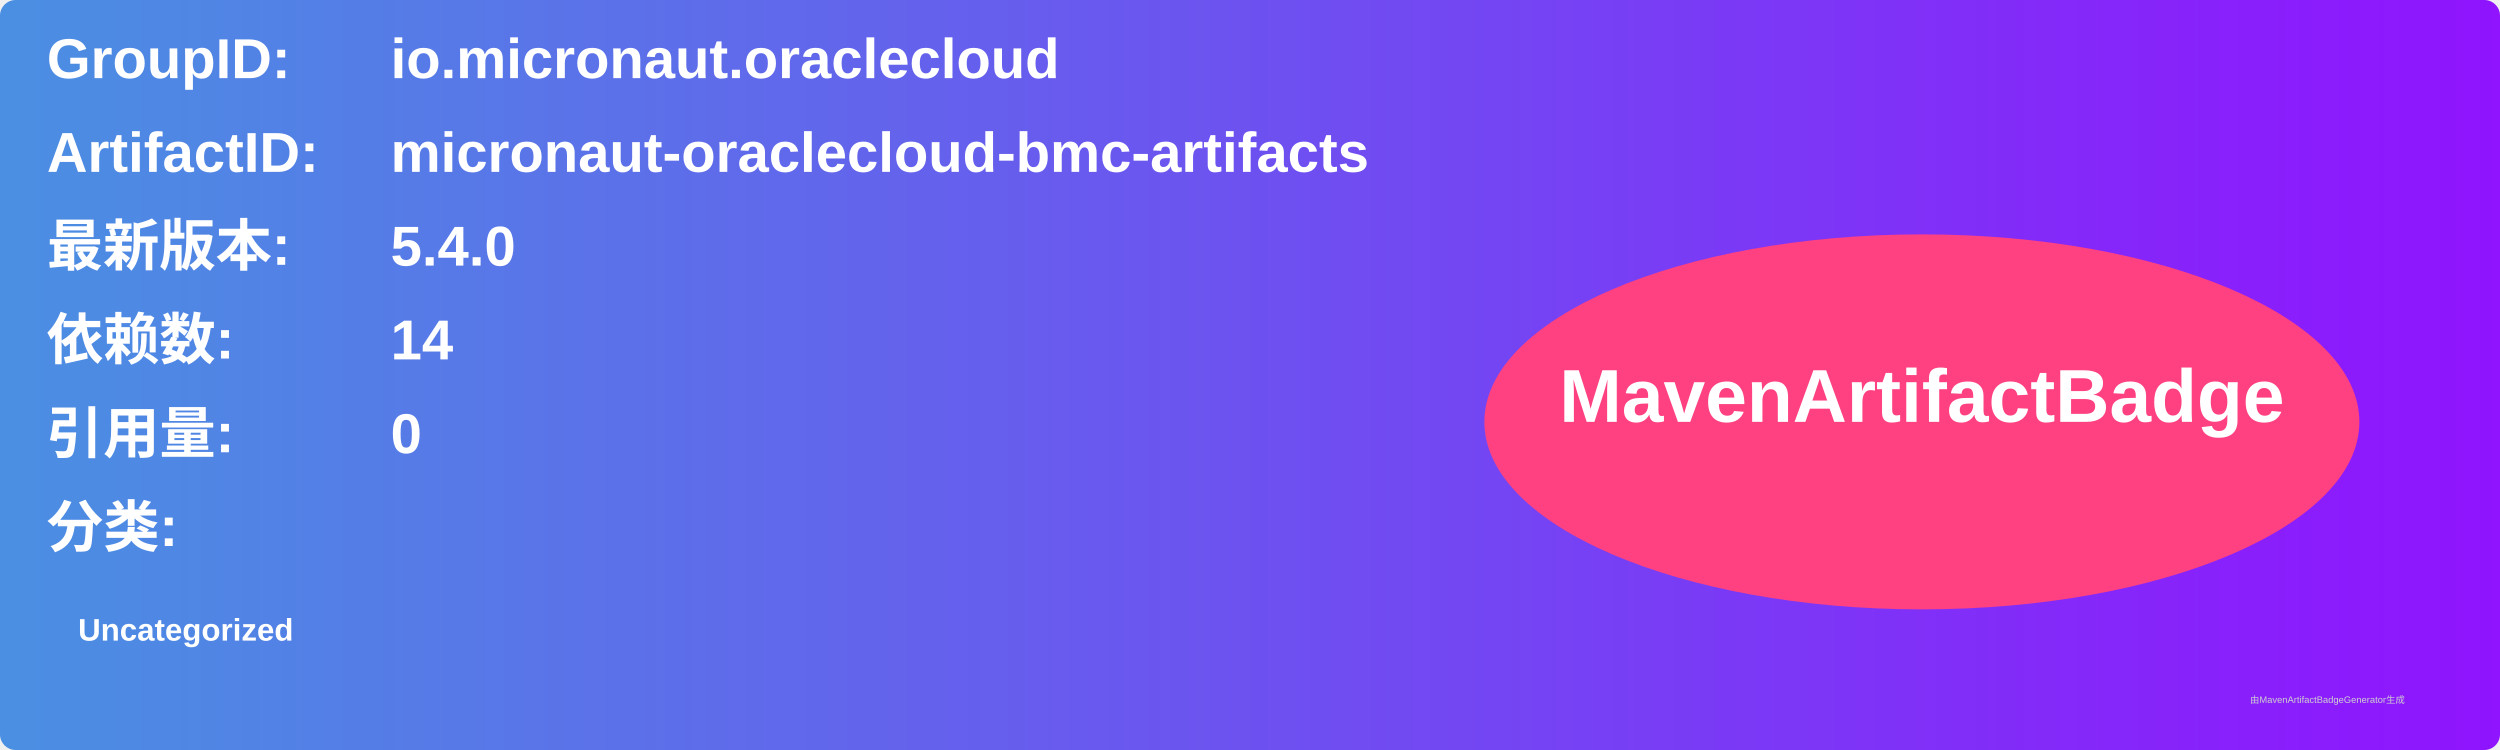
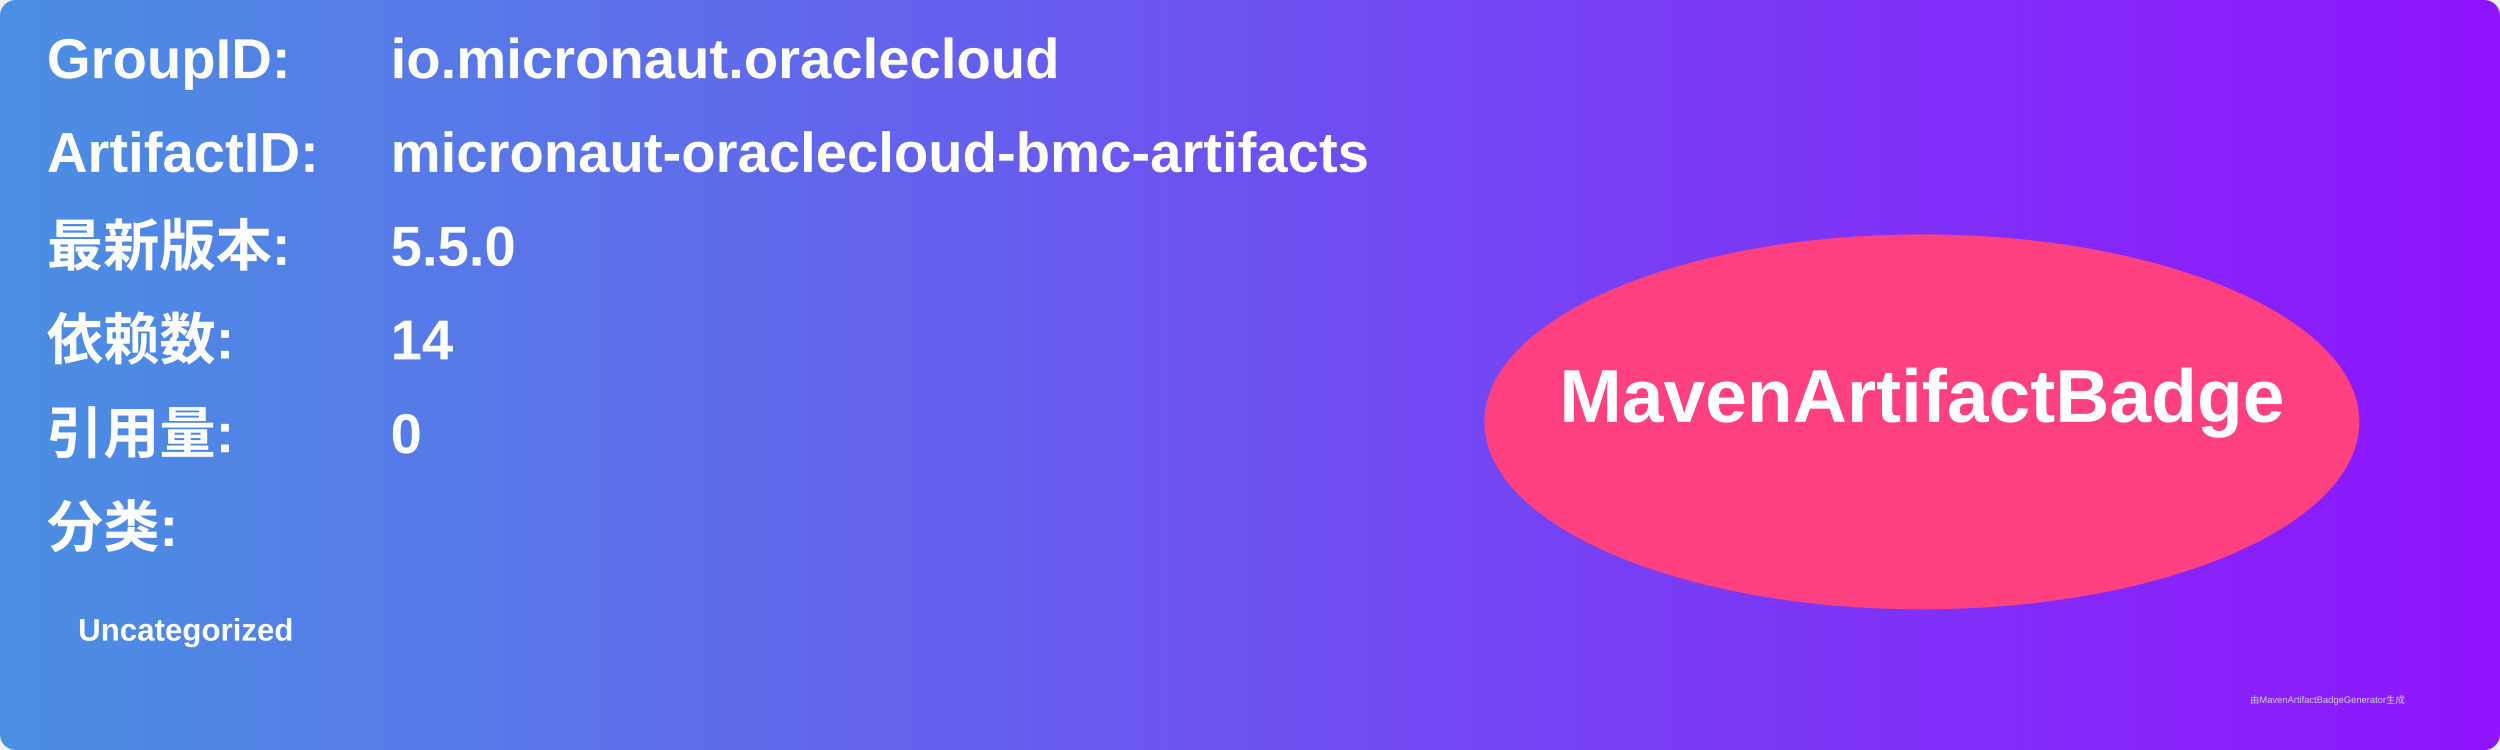
<svg xmlns="http://www.w3.org/2000/svg" width="800" height="240" viewBox="0 0 800 240">
  <linearGradient id="grad" x1="0%" y1="0%" x2="100%" y2="0%">
    <stop offset="0%" stop-color="#4a90e2" />
    <stop offset="100%" stop-color="#9013fe" />
  </linearGradient>
  <rect width="100%" height="100%" rx="5" ry="5" fill="url(#grad)" />
  <g transform="translate(15, 15)">
    <text x="0" y="10" font-family="Arial" font-size="18" fill="white" font-weight="bold" width="260">GroupID:</text>
    <text x="110" y="10" font-family="Arial" font-size="18" fill="white" font-weight="bold" width="460">io.micronaut.oraclecloud</text>
    <text x="0" y="40" font-family="Arial" font-size="18" fill="white" font-weight="bold" width="260">ArtifactID:</text>
    <text x="110" y="40" font-family="Arial" font-size="18" fill="white" font-weight="bold" width="460">micronaut-oraclecloud-bmc-artifacts</text>
    <text x="0" y="70" font-family="Arial" font-size="18" fill="white" font-weight="bold">最新版本:</text>
    <text x="110" y="70" font-family="Arial" font-size="18" fill="white" font-weight="bold">
-       <tspan font-weight="bold">5.4.0</tspan>
+       <tspan font-weight="bold">5.5.0</tspan>
    </text>
    <text x="0" y="100" font-family="Arial" font-size="18" fill="white" font-weight="bold">依赖数: </text>
    <text x="110" y="100" font-family="Arial" font-size="18" fill="white">
      <tspan font-weight="bold">14</tspan>
    </text>
    <text x="0" y="130" font-family="Arial" font-size="18" fill="white" font-weight="bold">引用量: </text>
    <text x="110" y="130" font-family="Arial" font-size="18" fill="white">
      <tspan font-weight="bold">0</tspan>
    </text>
    <text x="0" y="160" font-family="Arial" font-size="18" fill="white" font-weight="bold">分类:</text>
    <text x="10" y="190" font-family="Arial" font-size="10" fill="white">
      <tspan font-weight="bold">Uncategorized</tspan>
    </text>
    <ellipse cx="600" cy="120" rx="140" ry="60" fill="#ff4081" />
    <text x="600" y="120" text-anchor="middle" font-family="Arial" font-size="24" fill="white" font-weight="bold">MavenArtifactBadge</text>
  </g>
  <text x="720" y="225" font-family="Arial" font-size="3" fill="#d0d0d0">由MavenArtifactBadgeGenerator生成</text>
</svg>
